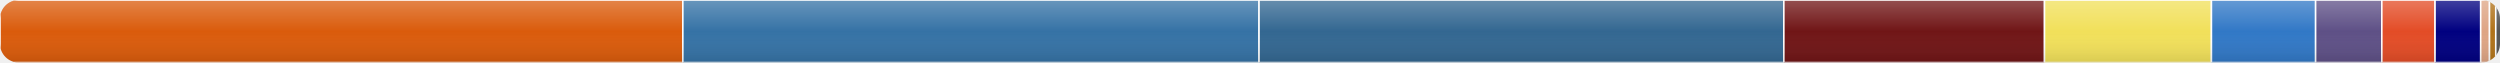
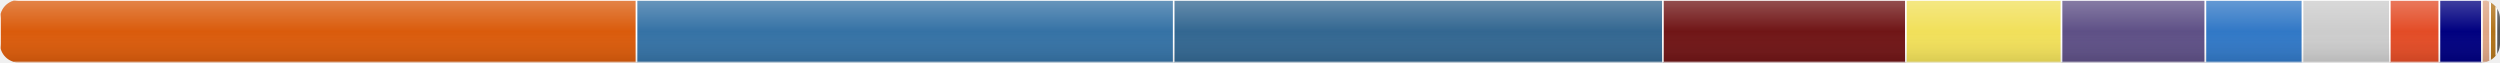
<svg xmlns="http://www.w3.org/2000/svg" width="800" height="20" viewBox="0 0 800 20">
  <defs>
    <linearGradient id="shine" x1="0" y1="0" x2="0" y2="1">
      <stop offset="0%" stop-color="white" stop-opacity="0.25" />
      <stop offset="50%" stop-color="white" stop-opacity="0" />
      <stop offset="100%" stop-color="black" stop-opacity="0.1" />
    </linearGradient>
  </defs>
  <clipPath id="round">
    <rect width="800" height="20" rx="6" ry="6" />
  </clipPath>
  <g clip-path="url(#round)">
-     <rect x="0" y="0" width="218.511" height="20" fill="#DA5B0B" stroke="#ffffff" stroke-width="0.5">
+     <rect x="0" y="0" width="203.701" height="20" fill="#DA5B0B" stroke="#ffffff" stroke-width="0.5">
        </rect>
-     <rect x="218.511" y="0" width="184.382" height="20" fill="#3572A5" stroke="#ffffff" stroke-width="0.5">
+     <rect x="203.701" y="0" width="171.885" height="20" fill="#3572A5" stroke="#ffffff" stroke-width="0.5">
        </rect>
-     <rect x="402.893" y="0" width="167.94" height="20" fill="#336791" stroke="#ffffff" stroke-width="0.5">
+     <rect x="375.587" y="0" width="156.557" height="20" fill="#336791" stroke="#ffffff" stroke-width="0.5">
        </rect>
-     <rect x="570.833" y="0" width="83.41" height="20" fill="#701516" stroke="#ffffff" stroke-width="0.5">
+     <rect x="532.144" y="0" width="77.757" height="20" fill="#701516" stroke="#ffffff" stroke-width="0.5">
        </rect>
-     <rect x="654.243" y="0" width="53.418" height="20" fill="#f1e05a" stroke="#ffffff" stroke-width="0.5">
+     <rect x="609.901" y="0" width="49.798" height="20" fill="#f1e05a" stroke="#ffffff" stroke-width="0.5">
        </rect>
-     <rect x="707.661" y="0" width="33.336" height="20" fill="#3178c6" stroke="#ffffff" stroke-width="0.5">
+     <rect x="659.699" y="0" width="46.042" height="20" fill="#5e5086" stroke="#ffffff" stroke-width="0.5">
        </rect>
-     <rect x="740.997" y="0" width="21.187" height="20" fill="#5e5086" stroke="#ffffff" stroke-width="0.5">
+     <rect x="705.741" y="0" width="31.077" height="20" fill="#3178c6" stroke="#ffffff" stroke-width="0.5">
        </rect>
-     <rect x="762.184" y="0" width="17.034" height="20" fill="#e34c26" stroke="#ffffff" stroke-width="0.5">
+     <rect x="736.817" y="0" width="27.93" height="20" fill="#cccccc" stroke="#ffffff" stroke-width="0.5">
        </rect>
-     <rect x="779.218" y="0" width="14.607" height="20" fill="#000080" stroke="#ffffff" stroke-width="0.5">
+     <rect x="764.747" y="0" width="15.879" height="20" fill="#e34c26" stroke="#ffffff" stroke-width="0.5">
        </rect>
-     <rect x="793.824" y="0" width="2.816" height="20" fill="#dea584" stroke="#ffffff" stroke-width="0.5">
+     <rect x="780.626" y="0" width="13.617" height="20" fill="#000080" stroke="#ffffff" stroke-width="0.5">
        </rect>
-     <rect x="796.64" y="0" width="2" height="20" fill="#b07219" stroke="#ffffff" stroke-width="0.5">
+     <rect x="794.243" y="0" width="2.625" height="20" fill="#dea584" stroke="#ffffff" stroke-width="0.5">
        </rect>
-     <rect x="798.64" y="0" width="2" height="20" fill="#555555" stroke="#ffffff" stroke-width="0.5">
+     <rect x="796.868" y="0" width="2" height="20" fill="#b07219" stroke="#ffffff" stroke-width="0.5">
+         </rect>
+     <rect x="798.868" y="0" width="2" height="20" fill="#555555" stroke="#ffffff" stroke-width="0.5">
        </rect>
    <rect width="800" height="20" fill="url(#shine)" pointer-events="none" />
  </g>
</svg>
